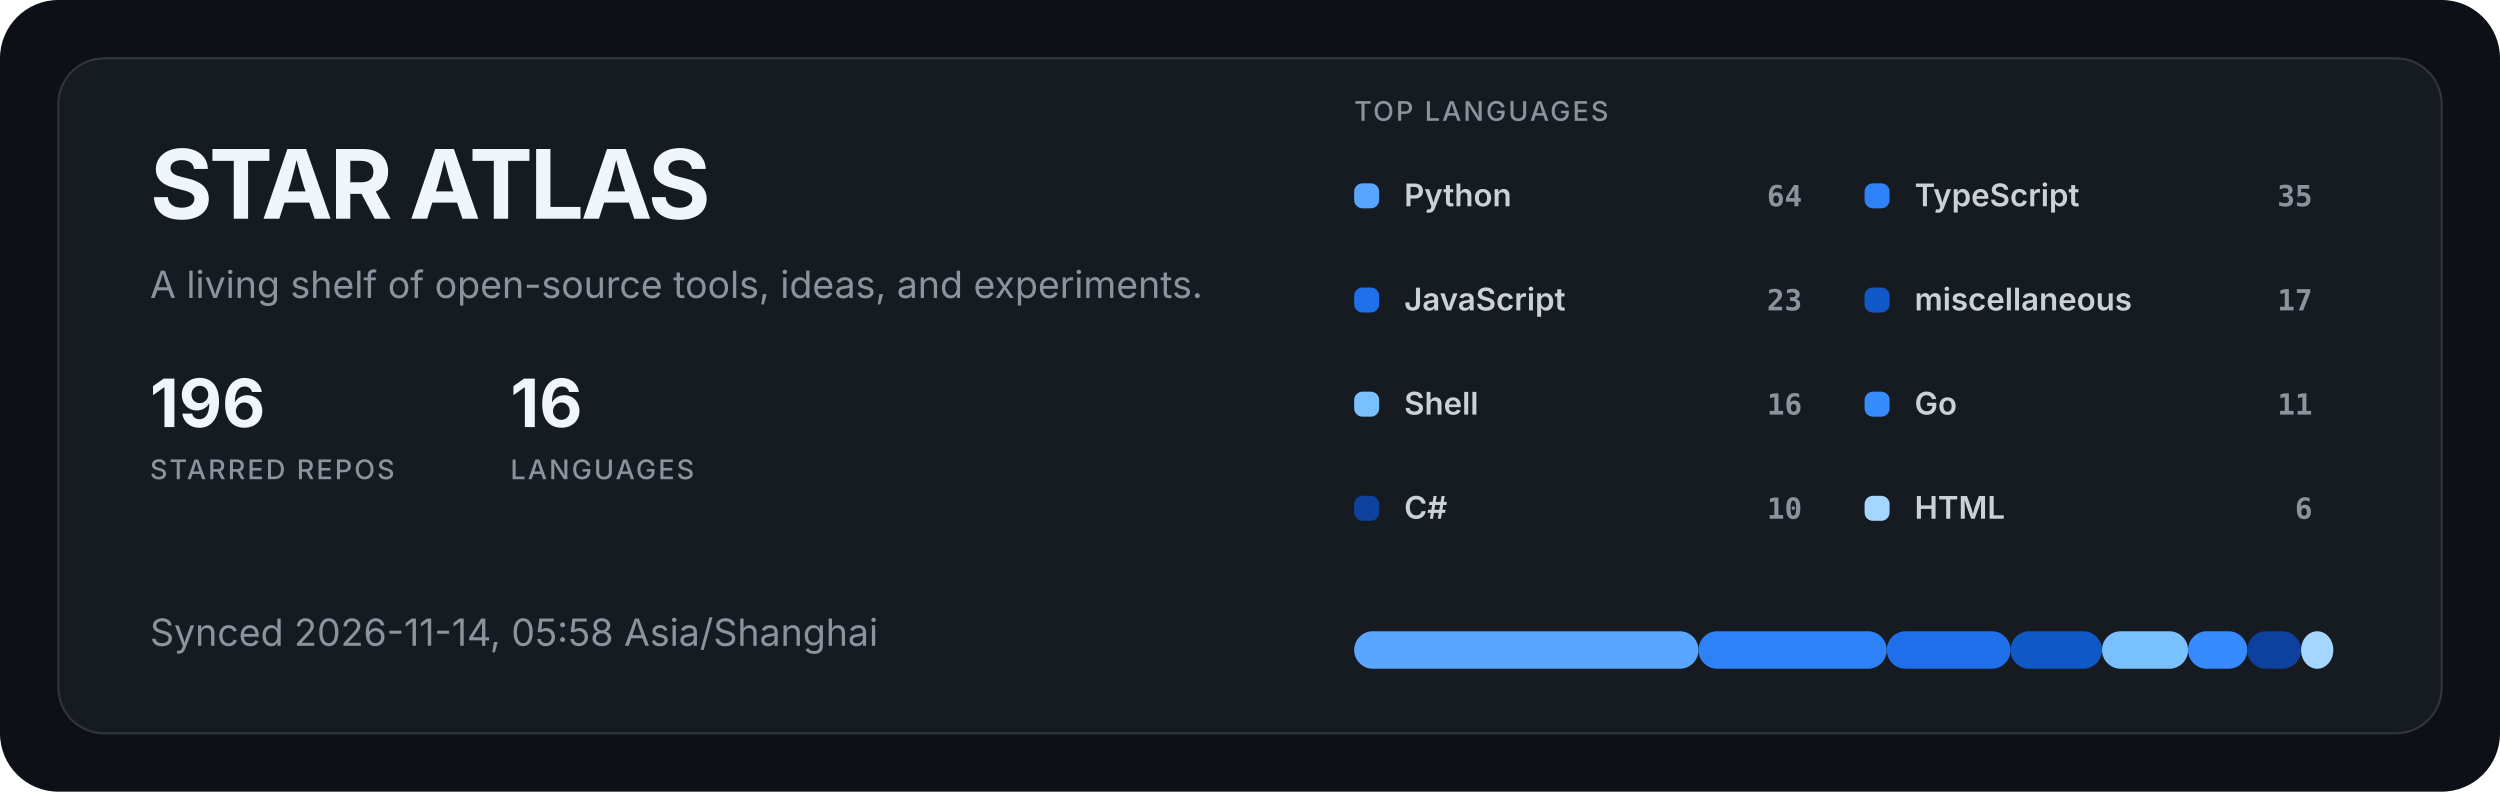
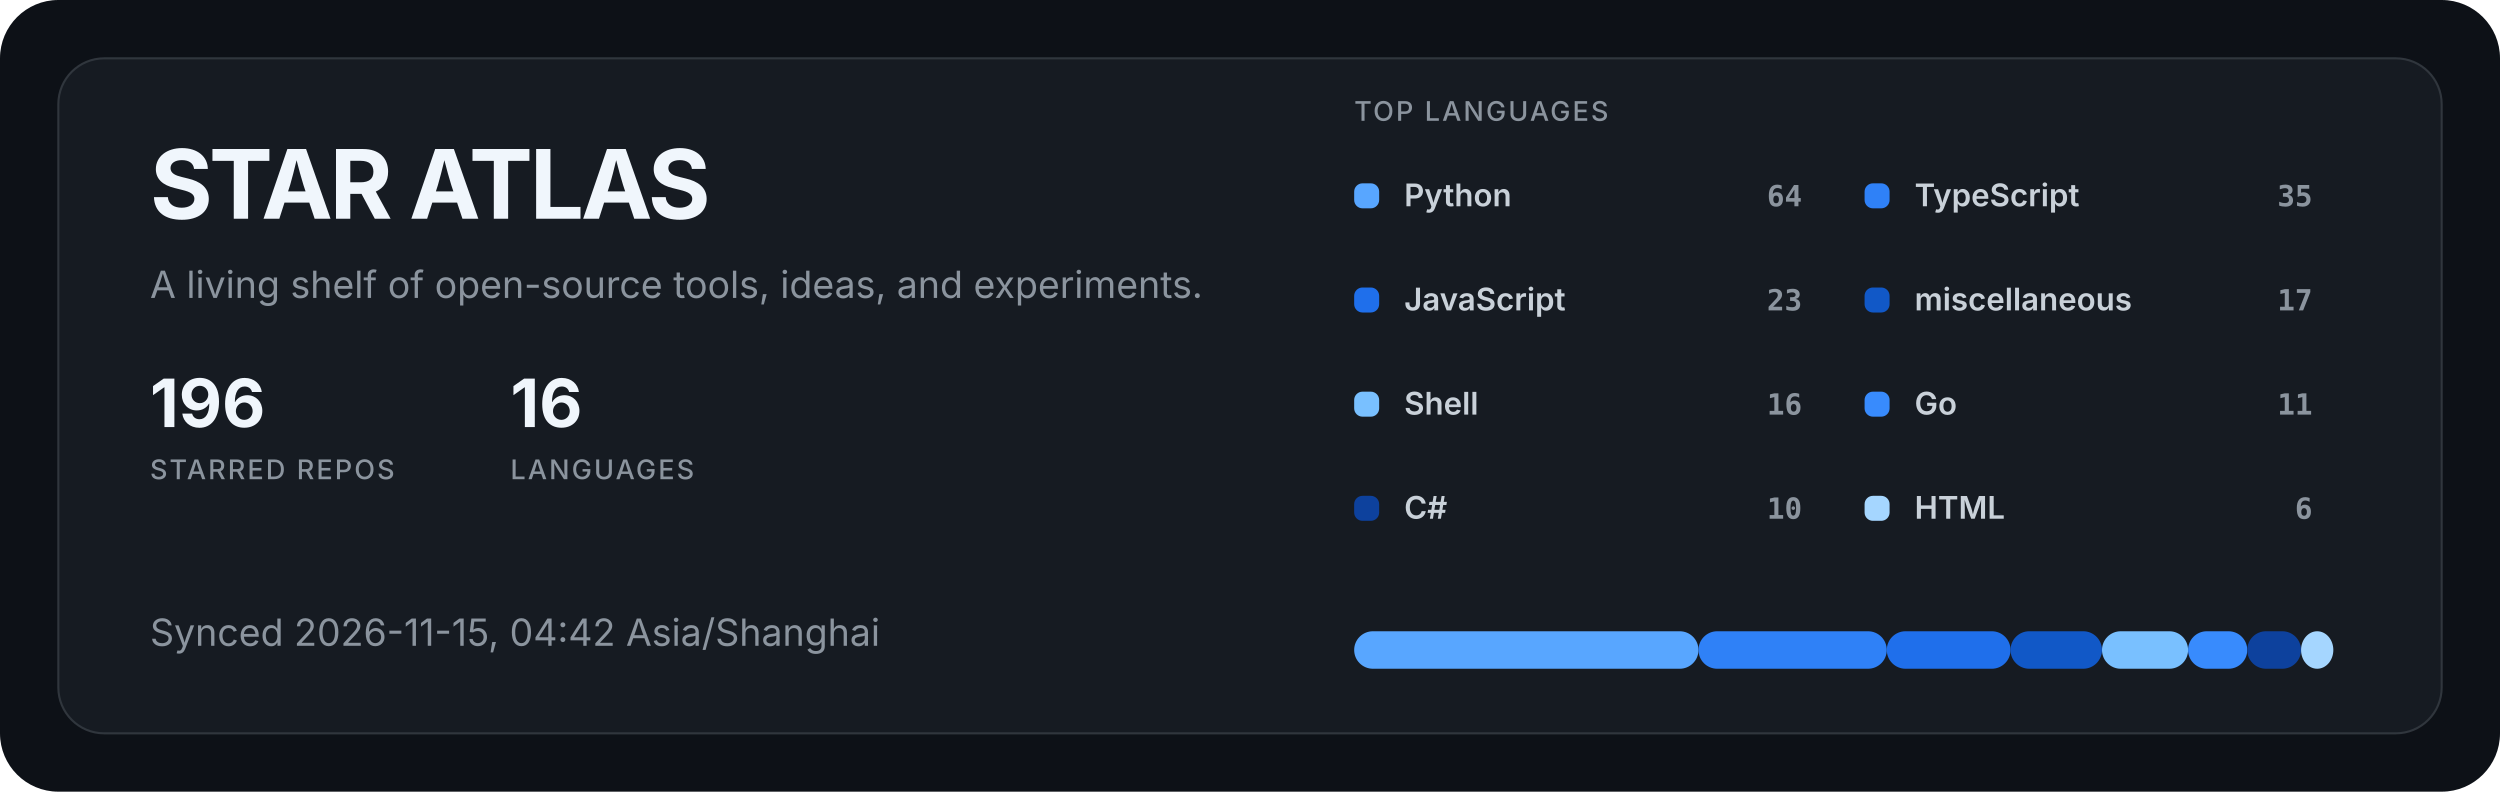
<svg xmlns="http://www.w3.org/2000/svg" width="1200" height="380" viewBox="0 0 1200 380" role="img" aria-labelledby="title description">
  <style>
  .title { fill: #f0f6fc; font: 700 46px -apple-system, BlinkMacSystemFont, "Segoe UI", sans-serif; letter-spacing: -1.5px; }
  .subtitle { fill: #8b949e; font: 400 18px -apple-system, BlinkMacSystemFont, "Segoe UI", sans-serif; }
  .metric { fill: #f0f6fc; font: 700 32px -apple-system, BlinkMacSystemFont, "Segoe UI", sans-serif; }
  .metric-label { fill: #8b949e; font: 500 13px -apple-system, BlinkMacSystemFont, "Segoe UI", sans-serif; letter-spacing: 1px; }
  .label { fill: #c9d1d9; font: 600 15px -apple-system, BlinkMacSystemFont, "Segoe UI", sans-serif; }
  .value { fill: #8b949e; font: 600 14px ui-monospace, SFMono-Regular, Consolas, monospace; }
</style>
  <rect width="1200" height="380" rx="28" fill="#0d1117" />
  <rect x="28" y="28" width="1144" height="324" rx="22" fill="#161b22" stroke="#30363d" />
  <text x="72" y="105" class="title">STAR ATLAS</text>
  <text x="72" y="143" class="subtitle">A living shelf of open-source tools, ideas, and experiments.</text>
  <g transform="translate(72 205)">
    <text class="metric">196</text>
    <text y="25" class="metric-label">STARRED REPOS</text>
  </g>
  <g transform="translate(245 205)">
    <text class="metric">16</text>
    <text y="25" class="metric-label">LANGUAGES</text>
  </g>
-   <text x="72" y="310" class="subtitle">Synced 2026-11-14, 05:58 Asia/Shanghai</text>
+   <text x="72" y="310" class="subtitle">Synced 2026-11-15, 04:42 Asia/Shanghai</text>
  <text x="650" y="58" class="metric-label">TOP LANGUAGES</text>
  <g transform="translate(650 88)">
    <rect width="12" height="12" rx="4" fill="#58a6ff" />
    <text x="24" y="11" class="label">Python</text>
    <text x="215" y="11" text-anchor="end" class="value">64</text>
  </g>
  <g transform="translate(895 88)">
    <rect width="12" height="12" rx="4" fill="#2f81f7" />
    <text x="24" y="11" class="label">TypeScript</text>
    <text x="215" y="11" text-anchor="end" class="value">35</text>
  </g>
  <g transform="translate(650 138)">
    <rect width="12" height="12" rx="4" fill="#1f6feb" />
    <text x="24" y="11" class="label">JavaScript</text>
    <text x="215" y="11" text-anchor="end" class="value">23</text>
  </g>
  <g transform="translate(895 138)">
    <rect width="12" height="12" rx="4" fill="#1158c7" />
    <text x="24" y="11" class="label">miscellaneous</text>
    <text x="215" y="11" text-anchor="end" class="value">17</text>
  </g>
  <g transform="translate(650 188)">
    <rect width="12" height="12" rx="4" fill="#79c0ff" />
    <text x="24" y="11" class="label">Shell</text>
    <text x="215" y="11" text-anchor="end" class="value">16</text>
  </g>
  <g transform="translate(895 188)">
    <rect width="12" height="12" rx="4" fill="#388bfd" />
    <text x="24" y="11" class="label">Go</text>
    <text x="215" y="11" text-anchor="end" class="value">11</text>
  </g>
  <g transform="translate(650 238)">
    <rect width="12" height="12" rx="4" fill="#0d419d" />
    <text x="24" y="11" class="label">C#</text>
    <text x="215" y="11" text-anchor="end" class="value">10</text>
  </g>
  <g transform="translate(895 238)">
    <rect width="12" height="12" rx="4" fill="#a5d6ff" />
    <text x="24" y="11" class="label">HTML</text>
    <text x="215" y="11" text-anchor="end" class="value">6</text>
  </g>
  <rect x="650.00" y="303" width="165.27" height="18" rx="9" fill="#58a6ff" />
  <rect x="815.27" y="303" width="90.38" height="18" rx="9" fill="#2f81f7" />
  <rect x="905.66" y="303" width="59.40" height="18" rx="9" fill="#1f6feb" />
  <rect x="965.05" y="303" width="43.90" height="18" rx="9" fill="#1158c7" />
  <rect x="1008.96" y="303" width="41.32" height="18" rx="9" fill="#79c0ff" />
  <rect x="1050.27" y="303" width="28.41" height="18" rx="9" fill="#388bfd" />
  <rect x="1078.68" y="303" width="25.82" height="18" rx="9" fill="#0d419d" />
  <rect x="1104.51" y="303" width="15.49" height="18" rx="9" fill="#a5d6ff" />
</svg>
